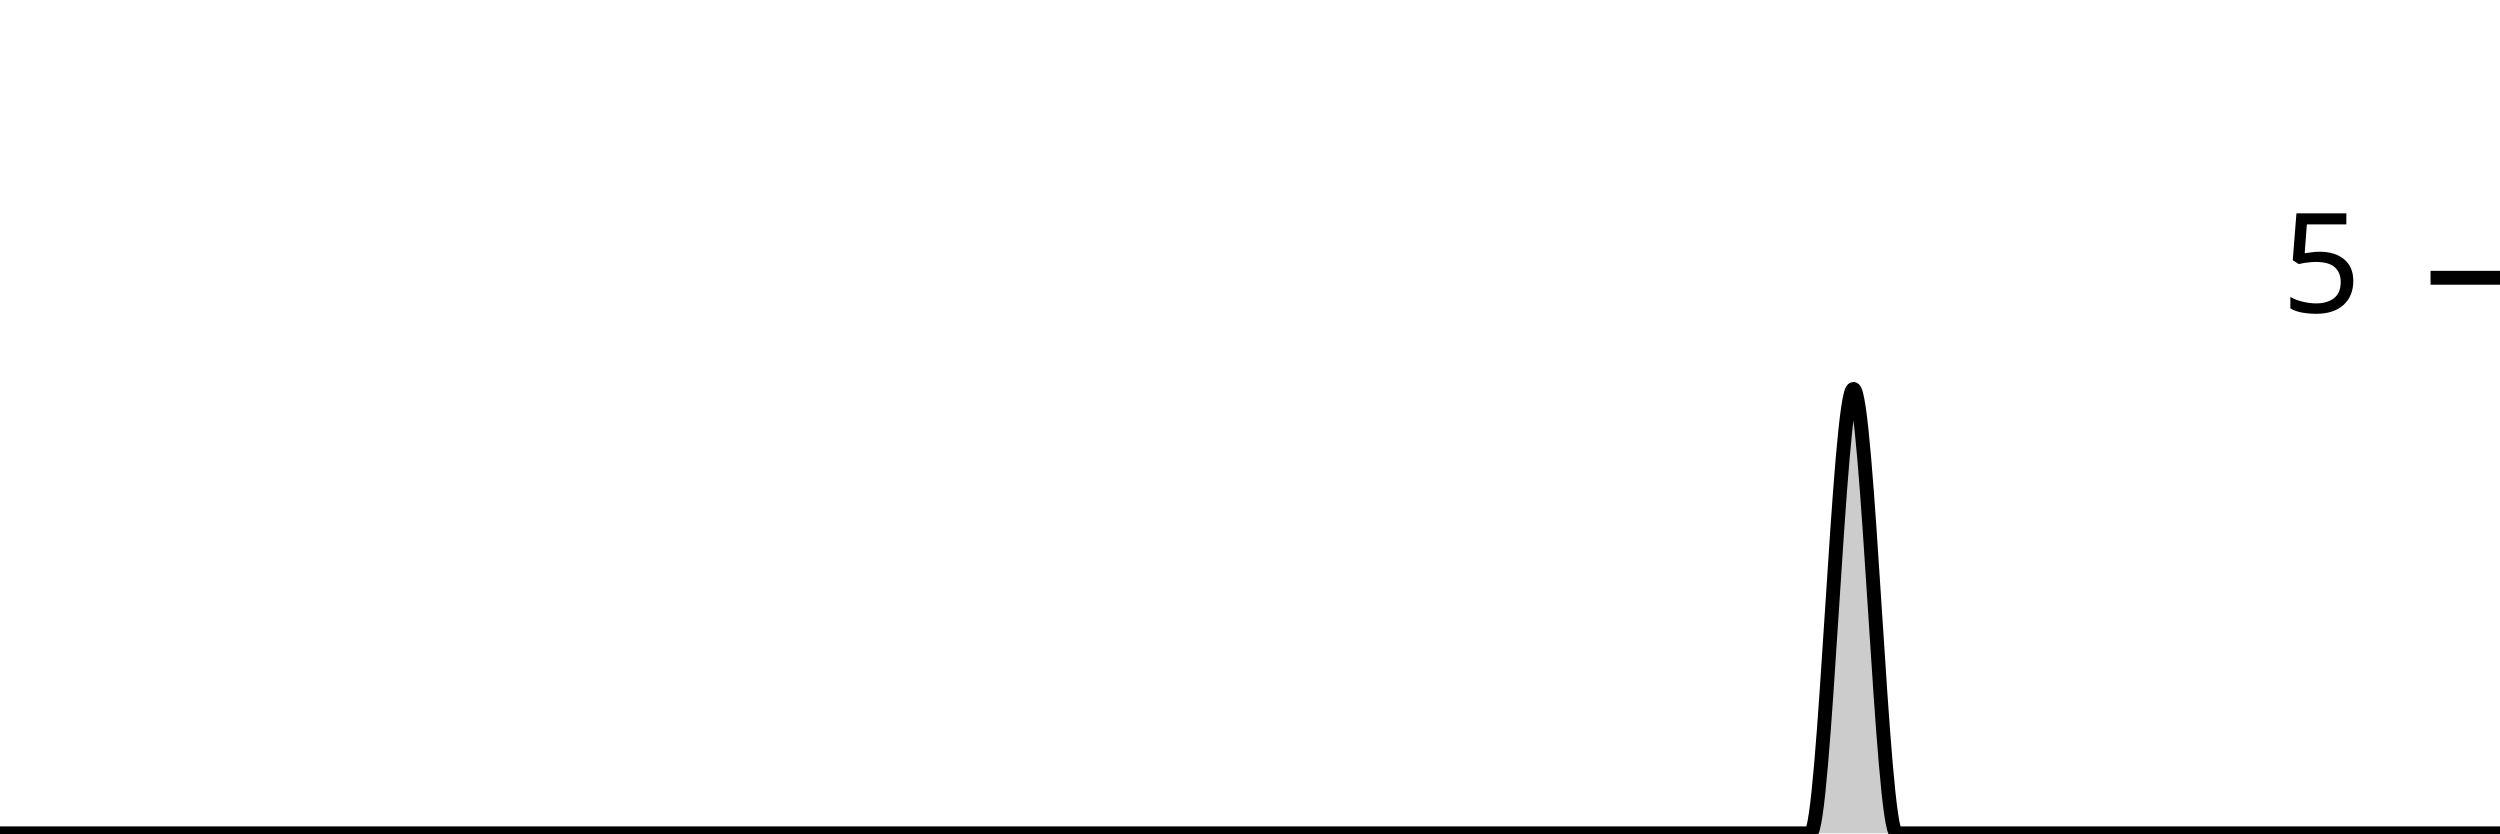
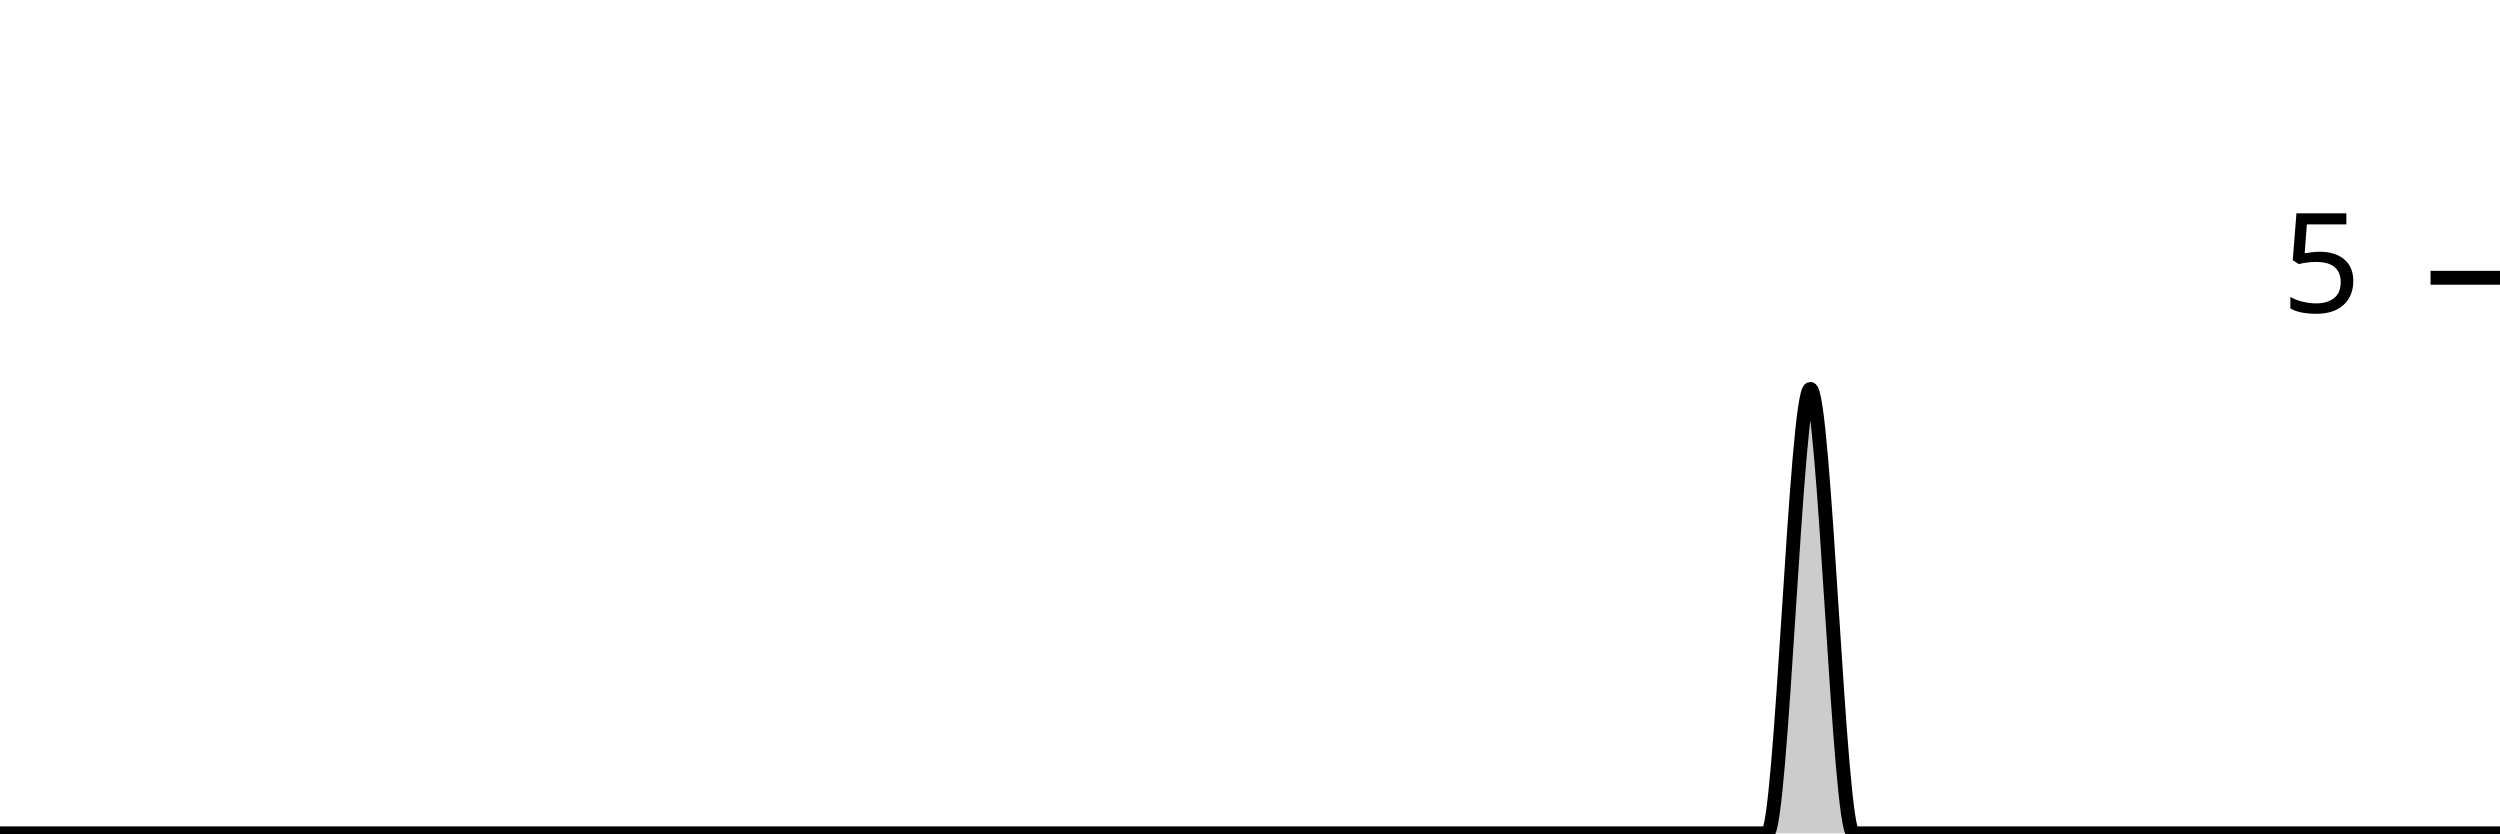
<svg xmlns="http://www.w3.org/2000/svg" viewBox="0 0 180 60">
  <g transform="translate(0,20)">
-     <path class="area" fill="rgba(0, 0, 0, 0.2)" d="M0,40C1.034,40,2.069,40,3.103,40C4.138,40,5.172,40,6.207,40C7.241,40,8.276,40,9.31,40C10.345,40,11.379,40,12.414,40C13.448,40,14.483,40,15.517,40C16.552,40,17.586,40,18.621,40C19.655,40,20.69,40,21.724,40C22.759,40,23.793,40,24.828,40C25.862,40,26.897,40,27.931,40C28.966,40,30,40,31.034,40C32.069,40,33.103,40,34.138,40C35.172,40,36.207,40,37.241,40C38.276,40,39.31,40,40.345,40C41.379,40,42.414,40,43.448,40C44.483,40,45.517,40,46.552,40C47.586,40,48.621,40,49.655,40C50.69,40,51.724,40,52.759,40C53.793,40,54.828,40,55.862,40C56.897,40,57.931,40,58.966,40C60,40,61.034,40,62.069,40C63.103,40,64.138,40,65.172,40C66.207,40,67.241,40,68.276,40C69.31,40,70.345,40,71.379,40C72.414,40,73.448,40,74.483,40C75.517,40,76.552,40,77.586,40C78.621,40,79.655,40,80.69,40C81.724,40,82.759,40,83.793,40C84.828,40,85.862,40,86.897,40C87.931,40,88.966,40,90,40C91.034,40,92.069,40,93.103,40C94.138,40,95.172,40,96.207,40C97.241,40,98.276,40,99.31,40C100.345,40,101.379,40,102.414,40C103.448,40,104.483,40,105.517,40C106.552,40,107.586,40,108.621,40C109.655,40,110.69,40,111.724,40C112.759,40,113.793,40,114.828,40C115.862,40,116.897,40,117.931,40C118.966,40,120,40,121.034,40C122.069,40,123.103,40,124.138,40C125.172,40,126.207,40,127.241,40C128.276,40,129.31,40,130.345,40C131.379,40,132.414,8,133.448,8C134.483,8,135.517,40,136.552,40C137.586,40,138.621,40,139.655,40C140.69,40,141.724,40,142.759,40C143.793,40,144.828,40,145.862,40C146.897,40,147.931,40,148.966,40C150,40,151.034,40,152.069,40C153.103,40,154.138,40,155.172,40C156.207,40,157.241,40,158.276,40C159.31,40,160.345,40,161.379,40C162.414,40,163.448,40,164.483,40C165.517,40,166.552,40,167.586,40C168.621,40,169.655,40,170.69,40C171.724,40,172.759,40,173.793,40C174.828,40,175.862,40,176.897,40C177.931,40,178.966,40,180,40L180,40C178.966,40,177.931,40,176.897,40C175.862,40,174.828,40,173.793,40C172.759,40,171.724,40,170.69,40C169.655,40,168.621,40,167.586,40C166.552,40,165.517,40,164.483,40C163.448,40,162.414,40,161.379,40C160.345,40,159.31,40,158.276,40C157.241,40,156.207,40,155.172,40C154.138,40,153.103,40,152.069,40C151.034,40,150,40,148.966,40C147.931,40,146.897,40,145.862,40C144.828,40,143.793,40,142.759,40C141.724,40,140.69,40,139.655,40C138.621,40,137.586,40,136.552,40C135.517,40,134.483,40,133.448,40C132.414,40,131.379,40,130.345,40C129.31,40,128.276,40,127.241,40C126.207,40,125.172,40,124.138,40C123.103,40,122.069,40,121.034,40C120,40,118.966,40,117.931,40C116.897,40,115.862,40,114.828,40C113.793,40,112.759,40,111.724,40C110.69,40,109.655,40,108.621,40C107.586,40,106.552,40,105.517,40C104.483,40,103.448,40,102.414,40C101.379,40,100.345,40,99.31,40C98.276,40,97.241,40,96.207,40C95.172,40,94.138,40,93.103,40C92.069,40,91.034,40,90,40C88.966,40,87.931,40,86.897,40C85.862,40,84.828,40,83.793,40C82.759,40,81.724,40,80.69,40C79.655,40,78.621,40,77.586,40C76.552,40,75.517,40,74.483,40C73.448,40,72.414,40,71.379,40C70.345,40,69.31,40,68.276,40C67.241,40,66.207,40,65.172,40C64.138,40,63.103,40,62.069,40C61.034,40,60,40,58.966,40C57.931,40,56.897,40,55.862,40C54.828,40,53.793,40,52.759,40C51.724,40,50.69,40,49.655,40C48.621,40,47.586,40,46.552,40C45.517,40,44.483,40,43.448,40C42.414,40,41.379,40,40.345,40C39.31,40,38.276,40,37.241,40C36.207,40,35.172,40,34.138,40C33.103,40,32.069,40,31.034,40C30,40,28.966,40,27.931,40C26.897,40,25.862,40,24.828,40C23.793,40,22.759,40,21.724,40C20.69,40,19.655,40,18.621,40C17.586,40,16.552,40,15.517,40C14.483,40,13.448,40,12.414,40C11.379,40,10.345,40,9.31,40C8.276,40,7.241,40,6.207,40C5.172,40,4.138,40,3.103,40C2.069,40,1.034,40,0,40Z" />
-     <path class="line" stroke="black" fill="none" d="M0,40C1.034,40,2.069,40,3.103,40C4.138,40,5.172,40,6.207,40C7.241,40,8.276,40,9.31,40C10.345,40,11.379,40,12.414,40C13.448,40,14.483,40,15.517,40C16.552,40,17.586,40,18.621,40C19.655,40,20.69,40,21.724,40C22.759,40,23.793,40,24.828,40C25.862,40,26.897,40,27.931,40C28.966,40,30,40,31.034,40C32.069,40,33.103,40,34.138,40C35.172,40,36.207,40,37.241,40C38.276,40,39.31,40,40.345,40C41.379,40,42.414,40,43.448,40C44.483,40,45.517,40,46.552,40C47.586,40,48.621,40,49.655,40C50.69,40,51.724,40,52.759,40C53.793,40,54.828,40,55.862,40C56.897,40,57.931,40,58.966,40C60,40,61.034,40,62.069,40C63.103,40,64.138,40,65.172,40C66.207,40,67.241,40,68.276,40C69.31,40,70.345,40,71.379,40C72.414,40,73.448,40,74.483,40C75.517,40,76.552,40,77.586,40C78.621,40,79.655,40,80.69,40C81.724,40,82.759,40,83.793,40C84.828,40,85.862,40,86.897,40C87.931,40,88.966,40,90,40C91.034,40,92.069,40,93.103,40C94.138,40,95.172,40,96.207,40C97.241,40,98.276,40,99.31,40C100.345,40,101.379,40,102.414,40C103.448,40,104.483,40,105.517,40C106.552,40,107.586,40,108.621,40C109.655,40,110.69,40,111.724,40C112.759,40,113.793,40,114.828,40C115.862,40,116.897,40,117.931,40C118.966,40,120,40,121.034,40C122.069,40,123.103,40,124.138,40C125.172,40,126.207,40,127.241,40C128.276,40,129.31,40,130.345,40C131.379,40,132.414,8,133.448,8C134.483,8,135.517,40,136.552,40C137.586,40,138.621,40,139.655,40C140.69,40,141.724,40,142.759,40C143.793,40,144.828,40,145.862,40C146.897,40,147.931,40,148.966,40C150,40,151.034,40,152.069,40C153.103,40,154.138,40,155.172,40C156.207,40,157.241,40,158.276,40C159.31,40,160.345,40,161.379,40C162.414,40,163.448,40,164.483,40C165.517,40,166.552,40,167.586,40C168.621,40,169.655,40,170.69,40C171.724,40,172.759,40,173.793,40C174.828,40,175.862,40,176.897,40C177.931,40,178.966,40,180,40" />
+     <path class="area" fill="rgba(0, 0, 0, 0.2)" d="M0,40C1.034,40,2.069,40,3.103,40C4.138,40,5.172,40,6.207,40C7.241,40,8.276,40,9.31,40C10.345,40,11.379,40,12.414,40C13.448,40,14.483,40,15.517,40C16.552,40,17.586,40,18.621,40C19.655,40,20.69,40,21.724,40C22.759,40,23.793,40,24.828,40C25.862,40,26.897,40,27.931,40C28.966,40,30,40,31.034,40C32.069,40,33.103,40,34.138,40C35.172,40,36.207,40,37.241,40C38.276,40,39.31,40,40.345,40C41.379,40,42.414,40,43.448,40C44.483,40,45.517,40,46.552,40C47.586,40,48.621,40,49.655,40C50.69,40,51.724,40,52.759,40C53.793,40,54.828,40,55.862,40C56.897,40,57.931,40,58.966,40C60,40,61.034,40,62.069,40C63.103,40,64.138,40,65.172,40C66.207,40,67.241,40,68.276,40C69.31,40,70.345,40,71.379,40C72.414,40,73.448,40,74.483,40C75.517,40,76.552,40,77.586,40C78.621,40,79.655,40,80.69,40C81.724,40,82.759,40,83.793,40C84.828,40,85.862,40,86.897,40C87.931,40,88.966,40,90,40C91.034,40,92.069,40,93.103,40C94.138,40,95.172,40,96.207,40C97.241,40,98.276,40,99.31,40C100.345,40,101.379,40,102.414,40C103.448,40,104.483,40,105.517,40C106.552,40,107.586,40,108.621,40C109.655,40,110.69,40,111.724,40C112.759,40,113.793,40,114.828,40C115.862,40,116.897,40,117.931,40C118.966,40,120,40,121.034,40C122.069,40,123.103,40,124.138,40C125.172,40,126.207,40,127.241,40C128.276,40,129.31,8,130.345,8C131.379,8,132.414,40,133.448,40C134.483,40,135.517,40,136.552,40C137.586,40,138.621,40,139.655,40C140.69,40,141.724,40,142.759,40C143.793,40,144.828,40,145.862,40C146.897,40,147.931,40,148.966,40C150,40,151.034,40,152.069,40C153.103,40,154.138,40,155.172,40C156.207,40,157.241,40,158.276,40C159.31,40,160.345,40,161.379,40C162.414,40,163.448,40,164.483,40C165.517,40,166.552,40,167.586,40C168.621,40,169.655,40,170.69,40C171.724,40,172.759,40,173.793,40C174.828,40,175.862,40,176.897,40C177.931,40,178.966,40,180,40L180,40C178.966,40,177.931,40,176.897,40C175.862,40,174.828,40,173.793,40C172.759,40,171.724,40,170.69,40C169.655,40,168.621,40,167.586,40C166.552,40,165.517,40,164.483,40C163.448,40,162.414,40,161.379,40C160.345,40,159.31,40,158.276,40C157.241,40,156.207,40,155.172,40C154.138,40,153.103,40,152.069,40C151.034,40,150,40,148.966,40C147.931,40,146.897,40,145.862,40C144.828,40,143.793,40,142.759,40C141.724,40,140.69,40,139.655,40C138.621,40,137.586,40,136.552,40C135.517,40,134.483,40,133.448,40C132.414,40,131.379,40,130.345,40C129.31,40,128.276,40,127.241,40C126.207,40,125.172,40,124.138,40C123.103,40,122.069,40,121.034,40C120,40,118.966,40,117.931,40C116.897,40,115.862,40,114.828,40C113.793,40,112.759,40,111.724,40C110.69,40,109.655,40,108.621,40C107.586,40,106.552,40,105.517,40C104.483,40,103.448,40,102.414,40C101.379,40,100.345,40,99.31,40C98.276,40,97.241,40,96.207,40C95.172,40,94.138,40,93.103,40C92.069,40,91.034,40,90,40C88.966,40,87.931,40,86.897,40C85.862,40,84.828,40,83.793,40C82.759,40,81.724,40,80.69,40C79.655,40,78.621,40,77.586,40C76.552,40,75.517,40,74.483,40C73.448,40,72.414,40,71.379,40C70.345,40,69.31,40,68.276,40C67.241,40,66.207,40,65.172,40C64.138,40,63.103,40,62.069,40C61.034,40,60,40,58.966,40C57.931,40,56.897,40,55.862,40C54.828,40,53.793,40,52.759,40C51.724,40,50.69,40,49.655,40C48.621,40,47.586,40,46.552,40C45.517,40,44.483,40,43.448,40C42.414,40,41.379,40,40.345,40C39.31,40,38.276,40,37.241,40C36.207,40,35.172,40,34.138,40C33.103,40,32.069,40,31.034,40C30,40,28.966,40,27.931,40C26.897,40,25.862,40,24.828,40C23.793,40,22.759,40,21.724,40C20.69,40,19.655,40,18.621,40C17.586,40,16.552,40,15.517,40C14.483,40,13.448,40,12.414,40C11.379,40,10.345,40,9.31,40C8.276,40,7.241,40,6.207,40C5.172,40,4.138,40,3.103,40C2.069,40,1.034,40,0,40Z" />
+     <path class="line" stroke="black" fill="none" d="M0,40C1.034,40,2.069,40,3.103,40C4.138,40,5.172,40,6.207,40C7.241,40,8.276,40,9.31,40C10.345,40,11.379,40,12.414,40C13.448,40,14.483,40,15.517,40C16.552,40,17.586,40,18.621,40C19.655,40,20.69,40,21.724,40C22.759,40,23.793,40,24.828,40C25.862,40,26.897,40,27.931,40C28.966,40,30,40,31.034,40C32.069,40,33.103,40,34.138,40C35.172,40,36.207,40,37.241,40C38.276,40,39.31,40,40.345,40C41.379,40,42.414,40,43.448,40C44.483,40,45.517,40,46.552,40C47.586,40,48.621,40,49.655,40C50.69,40,51.724,40,52.759,40C53.793,40,54.828,40,55.862,40C56.897,40,57.931,40,58.966,40C60,40,61.034,40,62.069,40C63.103,40,64.138,40,65.172,40C66.207,40,67.241,40,68.276,40C69.31,40,70.345,40,71.379,40C72.414,40,73.448,40,74.483,40C75.517,40,76.552,40,77.586,40C78.621,40,79.655,40,80.69,40C81.724,40,82.759,40,83.793,40C84.828,40,85.862,40,86.897,40C87.931,40,88.966,40,90,40C91.034,40,92.069,40,93.103,40C94.138,40,95.172,40,96.207,40C97.241,40,98.276,40,99.31,40C100.345,40,101.379,40,102.414,40C103.448,40,104.483,40,105.517,40C106.552,40,107.586,40,108.621,40C109.655,40,110.69,40,111.724,40C112.759,40,113.793,40,114.828,40C115.862,40,116.897,40,117.931,40C118.966,40,120,40,121.034,40C122.069,40,123.103,40,124.138,40C125.172,40,126.207,40,127.241,40C128.276,40,129.31,8,130.345,8C131.379,8,132.414,40,133.448,40C134.483,40,135.517,40,136.552,40C137.586,40,138.621,40,139.655,40C140.69,40,141.724,40,142.759,40C143.793,40,144.828,40,145.862,40C146.897,40,147.931,40,148.966,40C150,40,151.034,40,152.069,40C153.103,40,154.138,40,155.172,40C156.207,40,157.241,40,158.276,40C159.31,40,160.345,40,161.379,40C162.414,40,163.448,40,164.483,40C165.517,40,166.552,40,167.586,40C168.621,40,169.655,40,170.69,40C171.724,40,172.759,40,173.793,40C174.828,40,175.862,40,176.897,40C177.931,40,178.966,40,180,40" />
    <path class="axis-ceiling" stroke-width="1" stroke="black" fill="none" d="M175,0L180,0" />
    <text class="axis-ceiling-label" font-family="sans-serif" text-anchor="end" font-size="10px" x="170" y="2.5">5</text>
  </g>
</svg>
